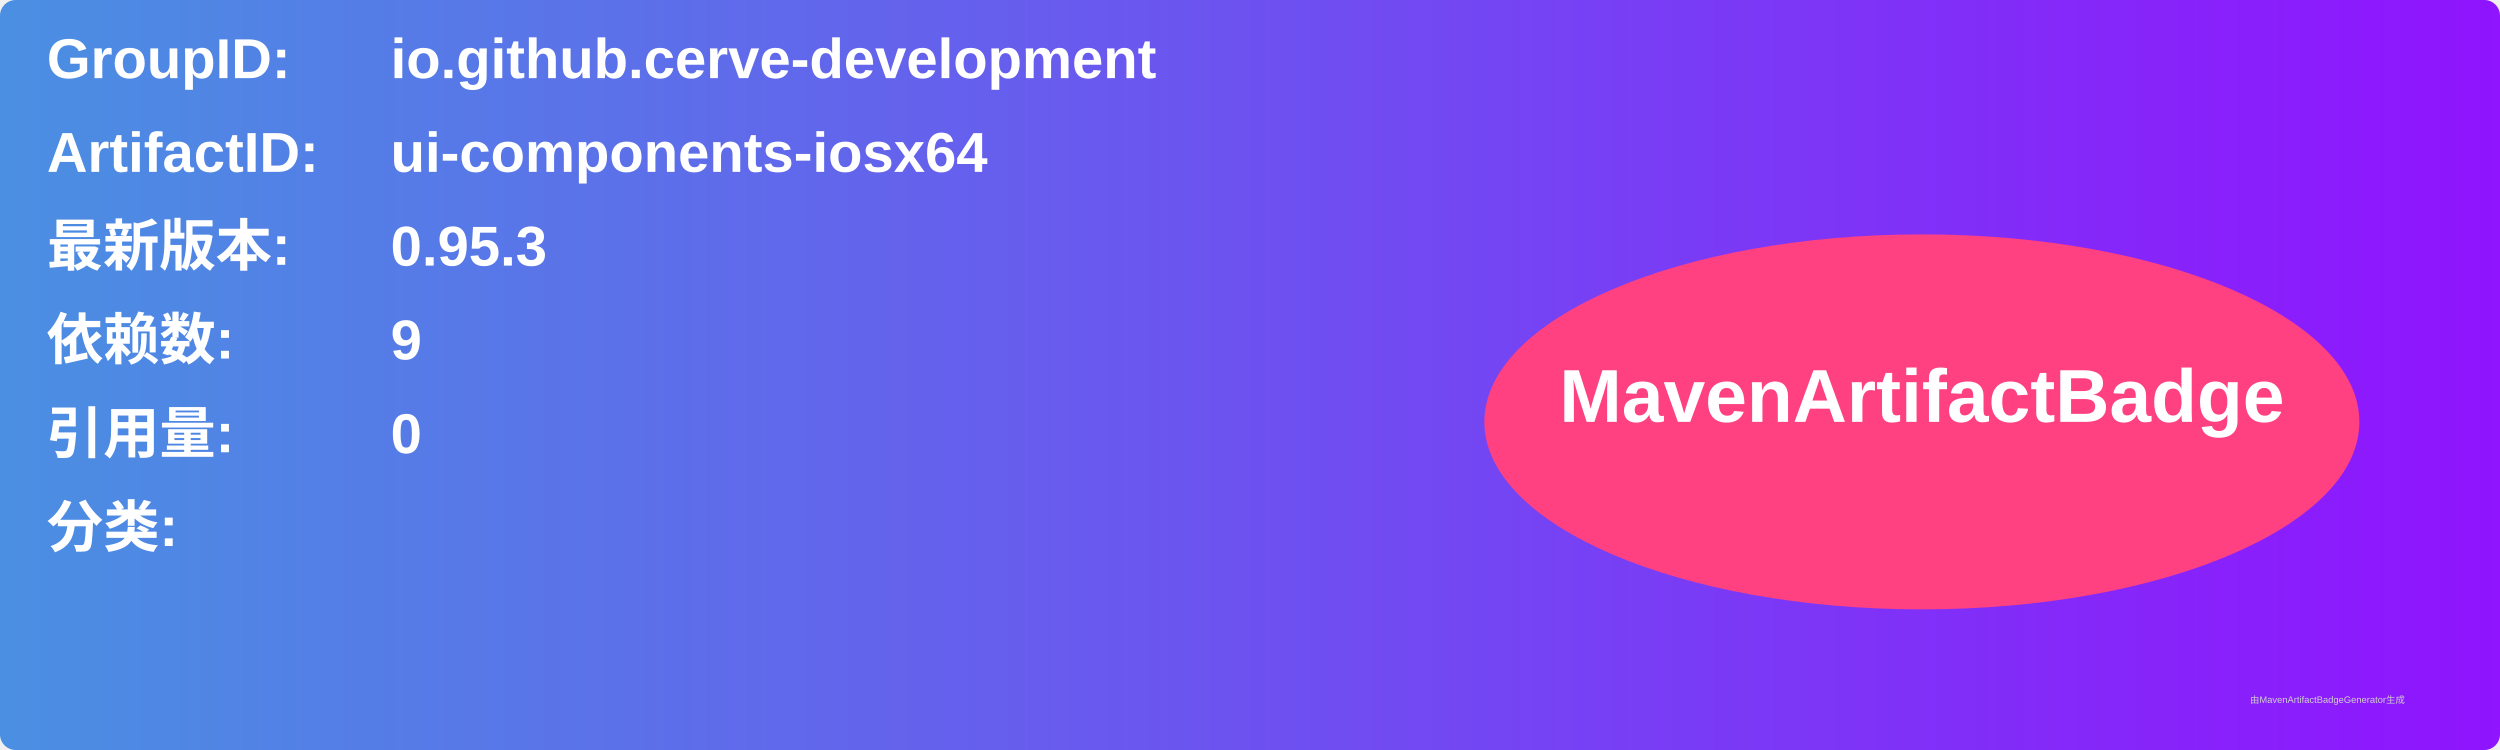
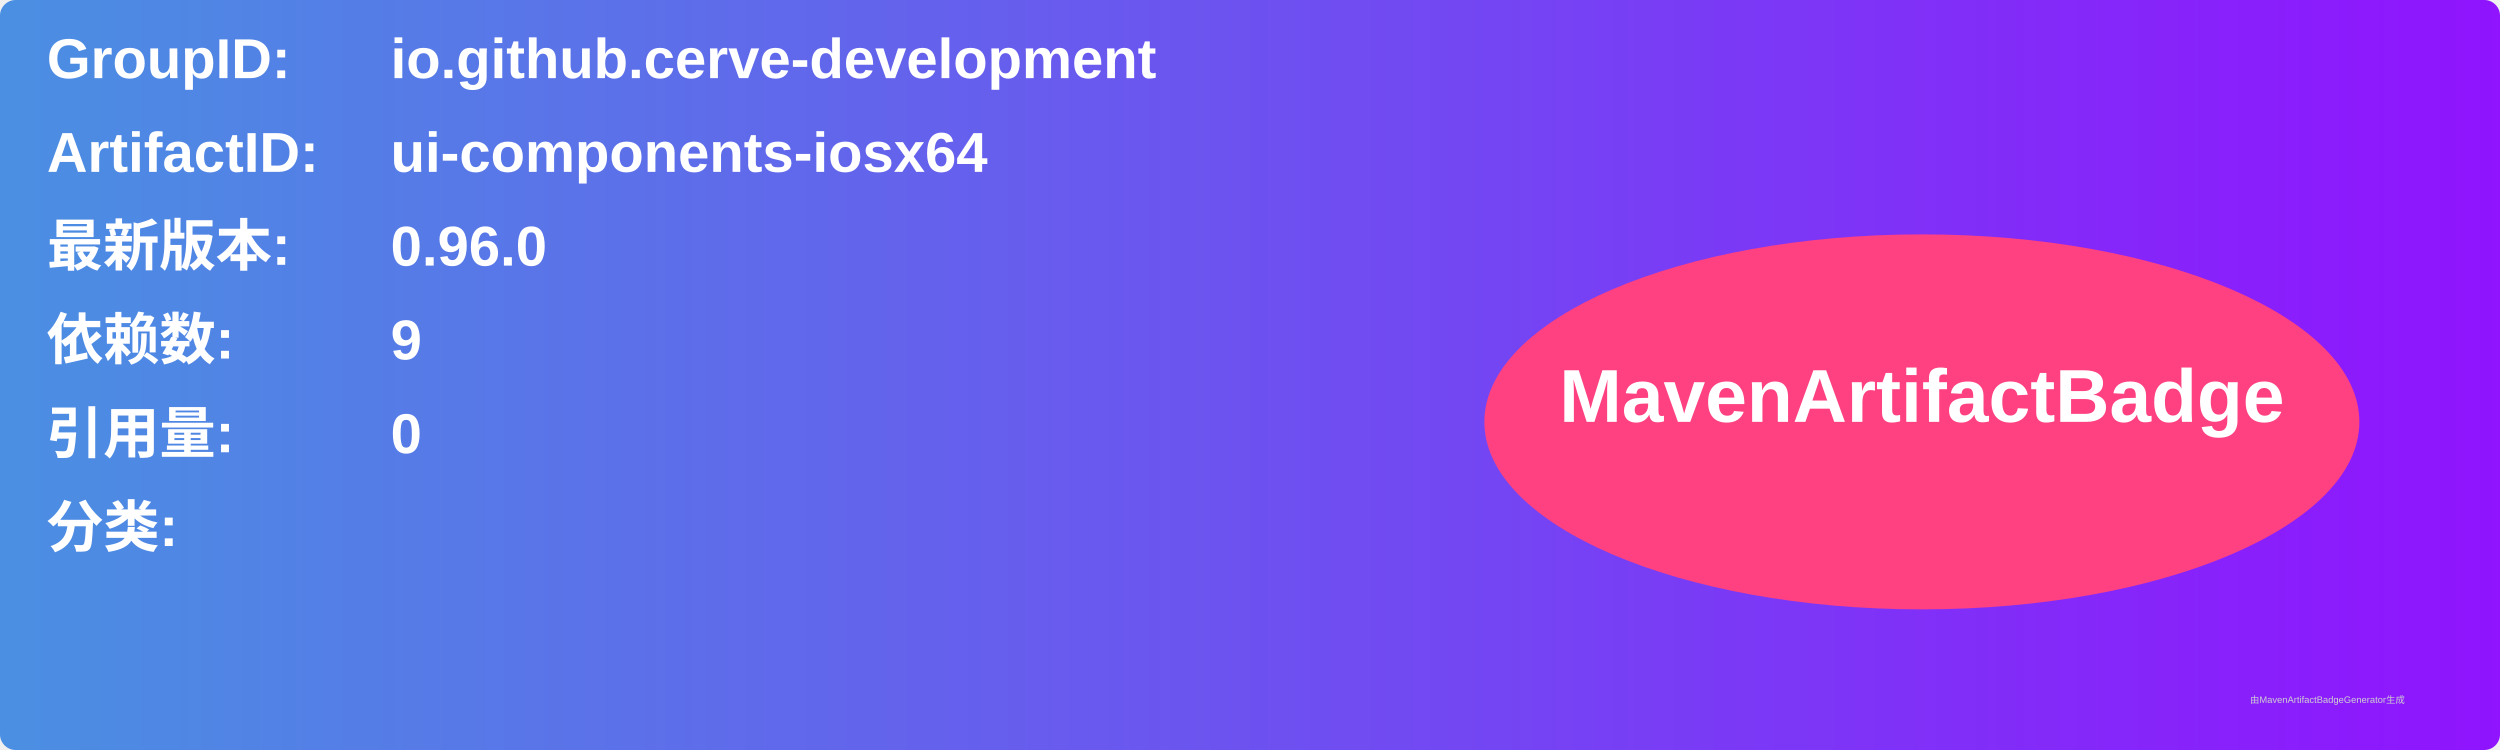
<svg xmlns="http://www.w3.org/2000/svg" width="800" height="240" viewBox="0 0 800 240">
  <linearGradient id="grad" x1="0%" y1="0%" x2="100%" y2="0%">
    <stop offset="0%" stop-color="#4a90e2" />
    <stop offset="100%" stop-color="#9013fe" />
  </linearGradient>
  <rect width="100%" height="100%" rx="5" ry="5" fill="url(#grad)" />
  <g transform="translate(15, 15)">
    <text x="0" y="10" font-family="Arial" font-size="18" fill="white" font-weight="bold" width="260">GroupID:</text>
    <text x="110" y="10" font-family="Arial" font-size="18" fill="white" font-weight="bold" width="460">io.github.cerve-development</text>
    <text x="0" y="40" font-family="Arial" font-size="18" fill="white" font-weight="bold" width="260">ArtifactID:</text>
    <text x="110" y="40" font-family="Arial" font-size="18" fill="white" font-weight="bold" width="460">ui-components-iosx64</text>
    <text x="0" y="70" font-family="Arial" font-size="18" fill="white" font-weight="bold">最新版本:</text>
    <text x="110" y="70" font-family="Arial" font-size="18" fill="white" font-weight="bold">
-       <tspan font-weight="bold">0.95.3</tspan>
+       <tspan font-weight="bold">0.96.0</tspan>
    </text>
    <text x="0" y="100" font-family="Arial" font-size="18" fill="white" font-weight="bold">依赖数: </text>
    <text x="110" y="100" font-family="Arial" font-size="18" fill="white">
      <tspan font-weight="bold">9</tspan>
    </text>
    <text x="0" y="130" font-family="Arial" font-size="18" fill="white" font-weight="bold">引用量: </text>
    <text x="110" y="130" font-family="Arial" font-size="18" fill="white">
      <tspan font-weight="bold">0</tspan>
    </text>
    <text x="0" y="160" font-family="Arial" font-size="18" fill="white" font-weight="bold">分类:</text>
    <text x="10" y="190" font-family="Arial" font-size="10" fill="white">
      <tspan font-weight="bold" />
    </text>
    <ellipse cx="600" cy="120" rx="140" ry="60" fill="#ff4081" />
    <text x="600" y="120" text-anchor="middle" font-family="Arial" font-size="24" fill="white" font-weight="bold">MavenArtifactBadge</text>
  </g>
  <text x="720" y="225" font-family="Arial" font-size="3" fill="#d0d0d0">由MavenArtifactBadgeGenerator生成</text>
</svg>
